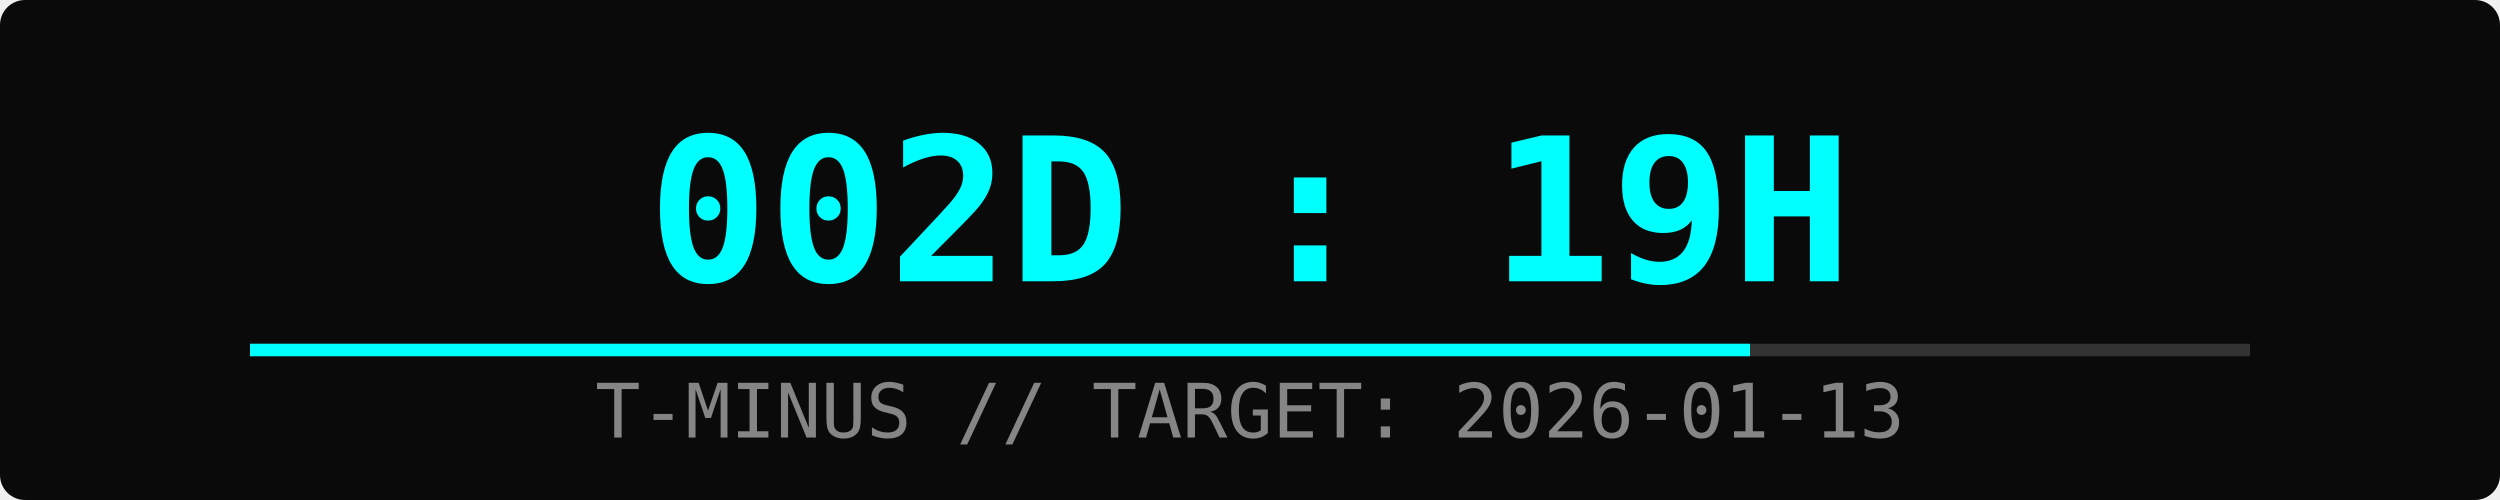
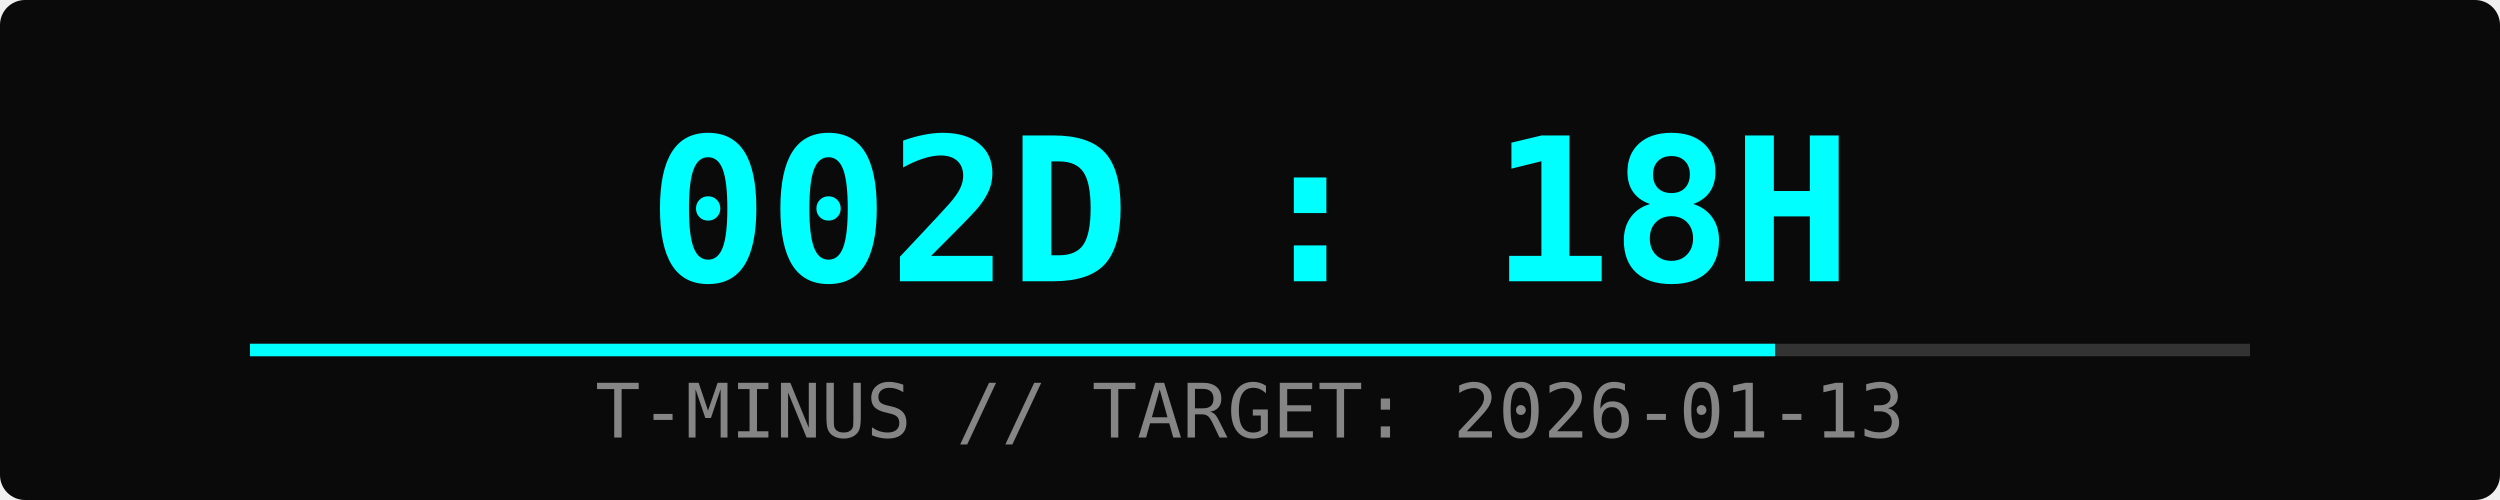
<svg xmlns="http://www.w3.org/2000/svg" width="400" height="80">
  <rect width="100%" height="100%" fill="#0a0a0a" rx="4" />
-   <text x="50%" y="45" font-family="monospace" font-size="32" fill="#00ffff" text-anchor="middle" font-weight="bold">002D : 19H</text>
+   <text x="50%" y="45" font-family="monospace" font-size="32" fill="#00ffff" text-anchor="middle" font-weight="bold">002D : 18H</text>
  <text x="50%" y="70" font-family="monospace" font-size="12" fill="#ffffff" text-anchor="middle" opacity="0.5">T-MINUS // TARGET: 2026-01-13</text>
  <rect x="10%" y="55" width="80%" height="2" fill="#333" />
-   <rect x="10%" y="55" width="60%" height="2" fill="#00ffff">
-     <animate attributeName="width" from="0%" to="60%" dur="2s" fill="freeze" />
+   <rect x="10%" y="55" width="61%" height="2" fill="#00ffff">
+     <animate attributeName="width" from="0%" to="61%" dur="2s" fill="freeze" />
  </rect>
</svg>
